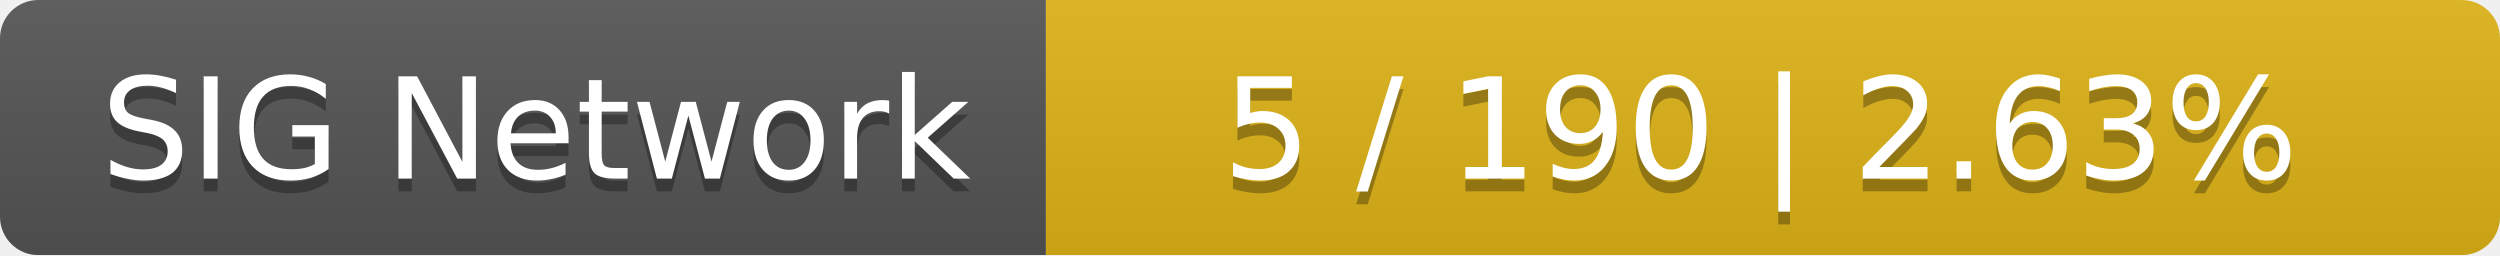
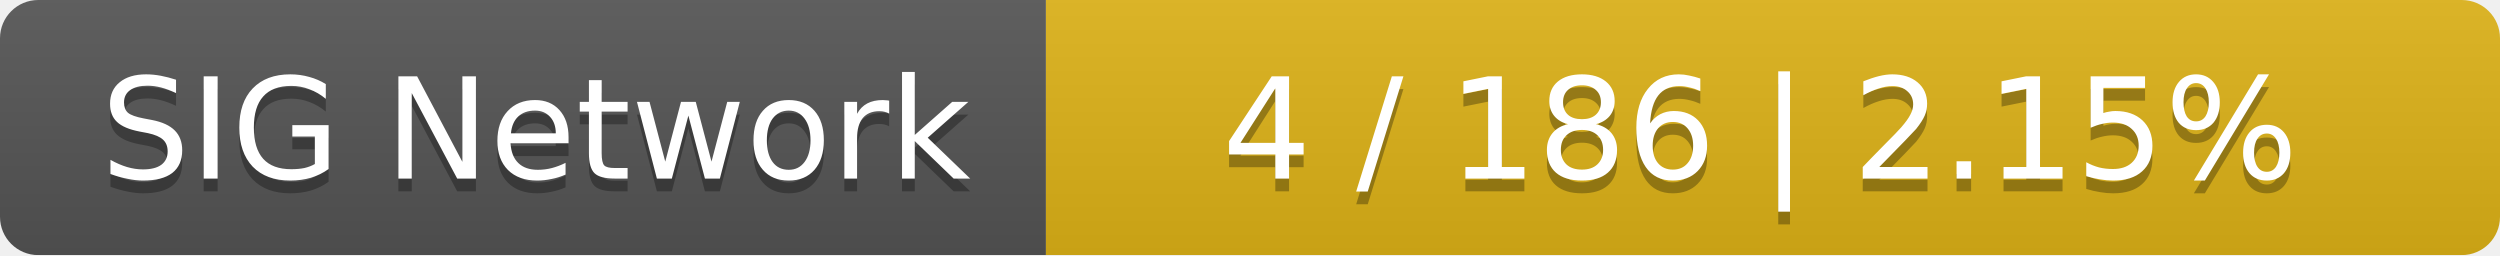
<svg xmlns="http://www.w3.org/2000/svg" width="196" height="20">
  <linearGradient id="smooth" x2="0" y2="100%">
    <stop offset="0" stop-color="#bbb" stop-opacity=".1" />
    <stop offset="1" stop-opacity=".1" />
  </linearGradient>
  <mask id="round">
    <rect width="196" height="20" rx="3" fill="#fff" />
  </mask>
  <g mask="url(#round)">
    <rect width="82" height="20" fill="#555" />
    <rect x="82" width="114" height="20" fill="#dfb317" />
    <rect width="196" height="20" fill="url(#smooth)" />
  </g>
  <g fill="#fff" text-anchor="middle" font-family="DejaVu Sans,Verdana,Geneva,sans-serif" font-size="11">
    <text x="42" y="15" fill="#010101" fill-opacity=".3">SIG Network</text>
    <text x="42" y="14">SIG Network</text>
-     <text x="138" y="15" fill="#010101" fill-opacity=".3">5 / 190    |    2.63%</text>
-     <text x="138" y="14">5 / 190    |    2.63%</text>
+     <text x="138" y="15" fill="#010101" fill-opacity=".3">4 / 186    |    2.15%</text>
+     <text x="138" y="14">4 / 186    |    2.15%</text>
  </g>
</svg>
